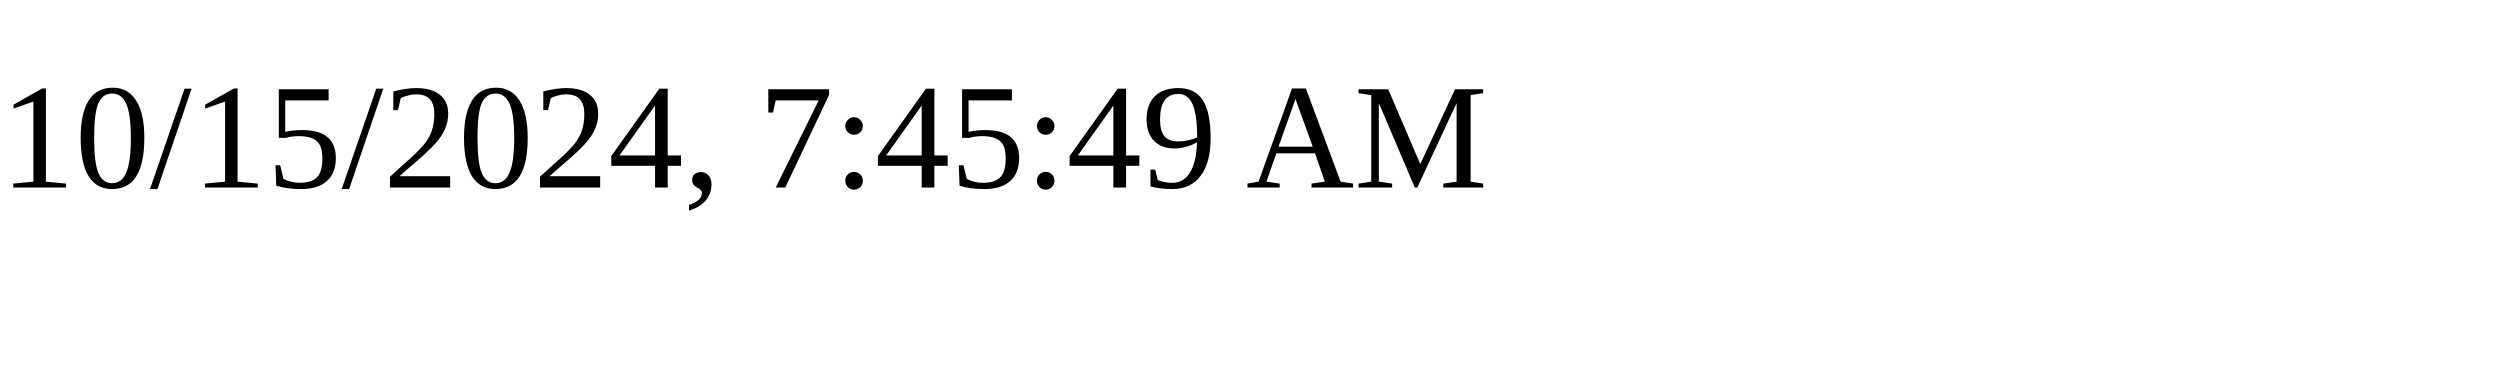
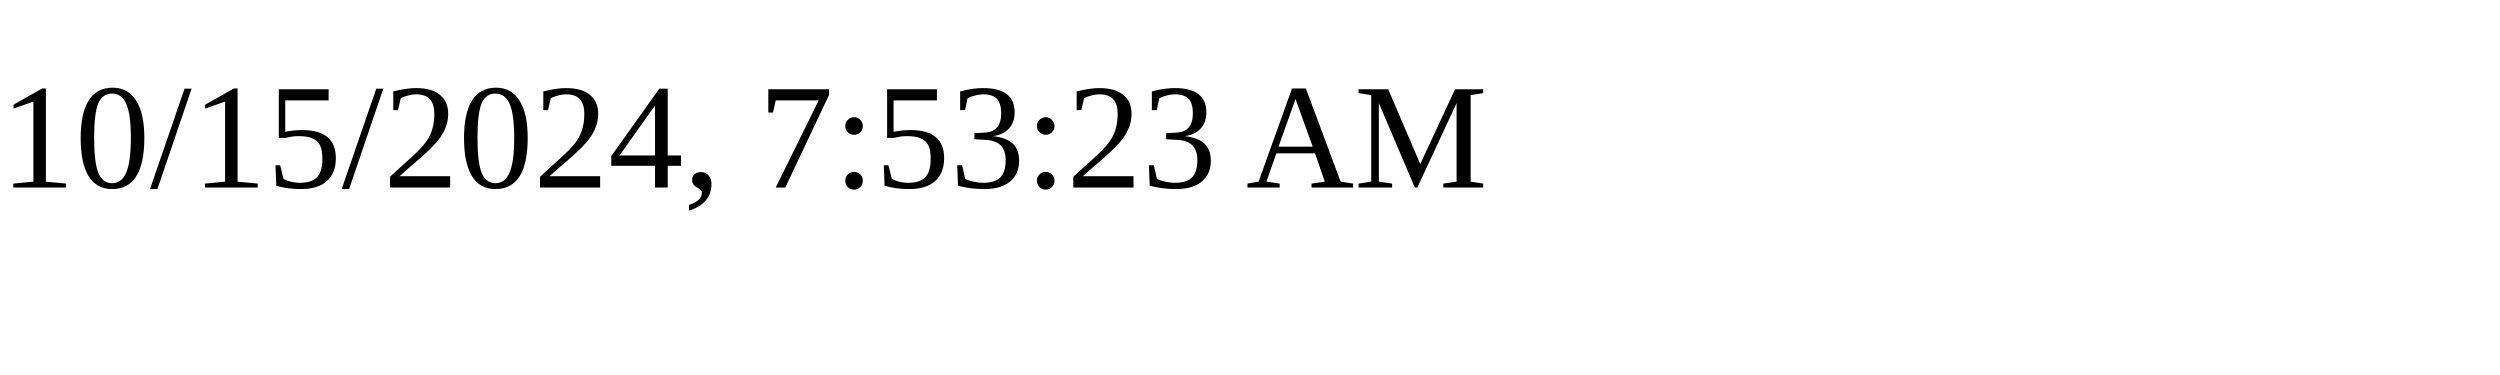
<svg xmlns="http://www.w3.org/2000/svg" height="30" width="200">
-   <text x="0" y="15">10/15/2024, 7:45:49 AM</text>
+   <text x="0" y="15">10/15/2024, 7:53:23 AM</text>
</svg>
